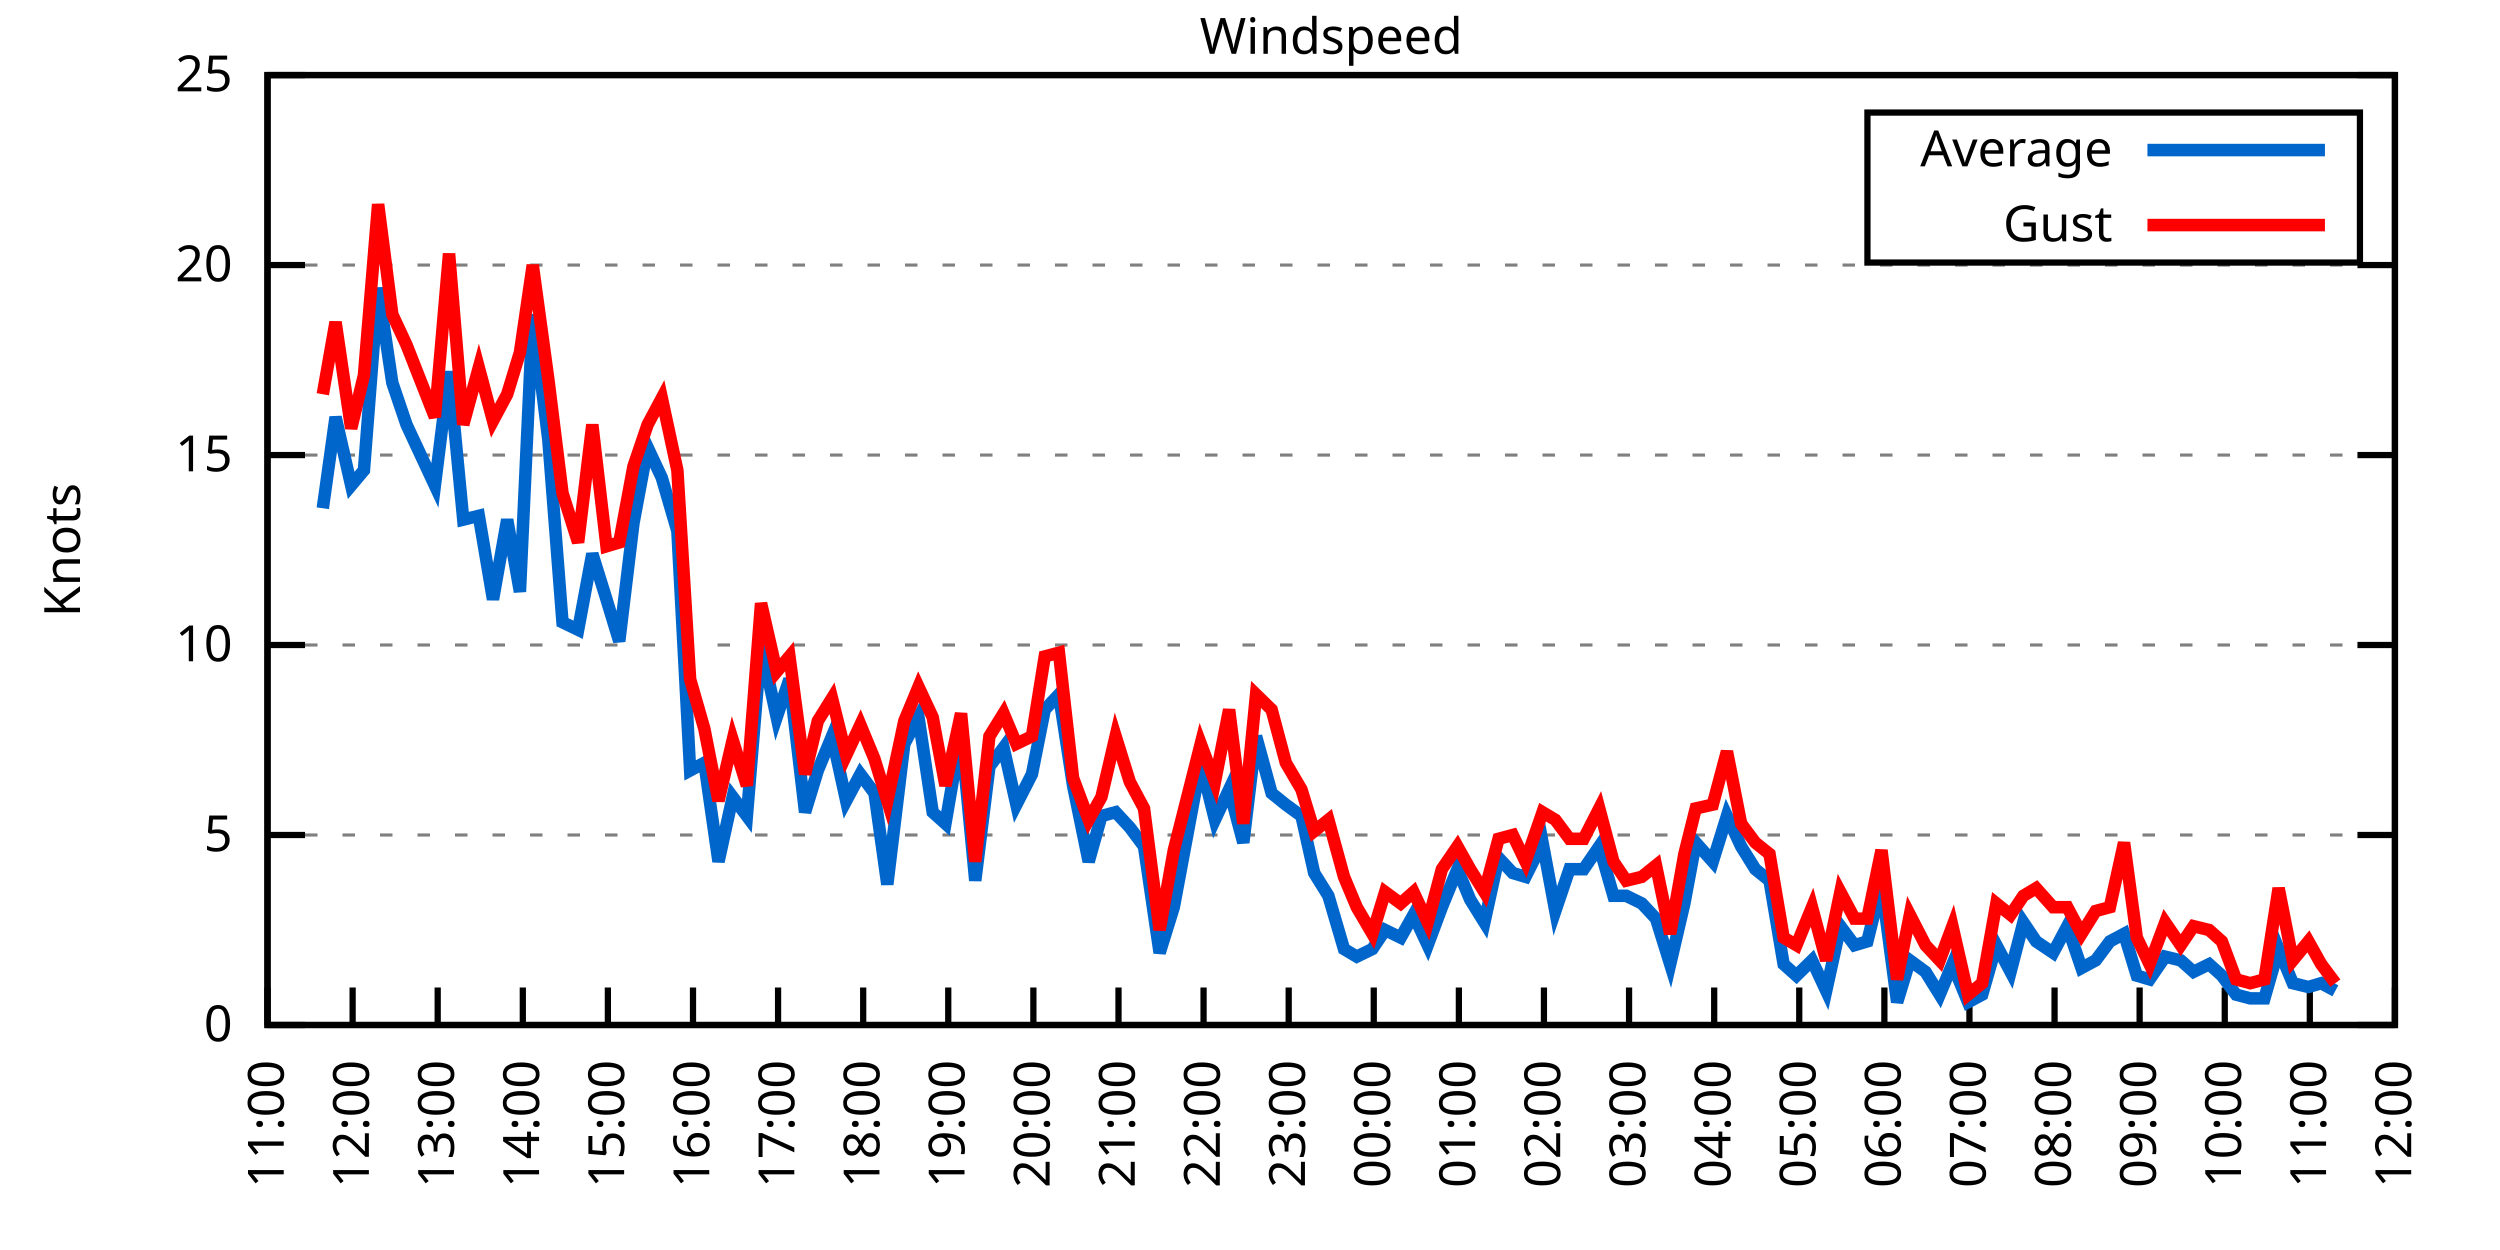
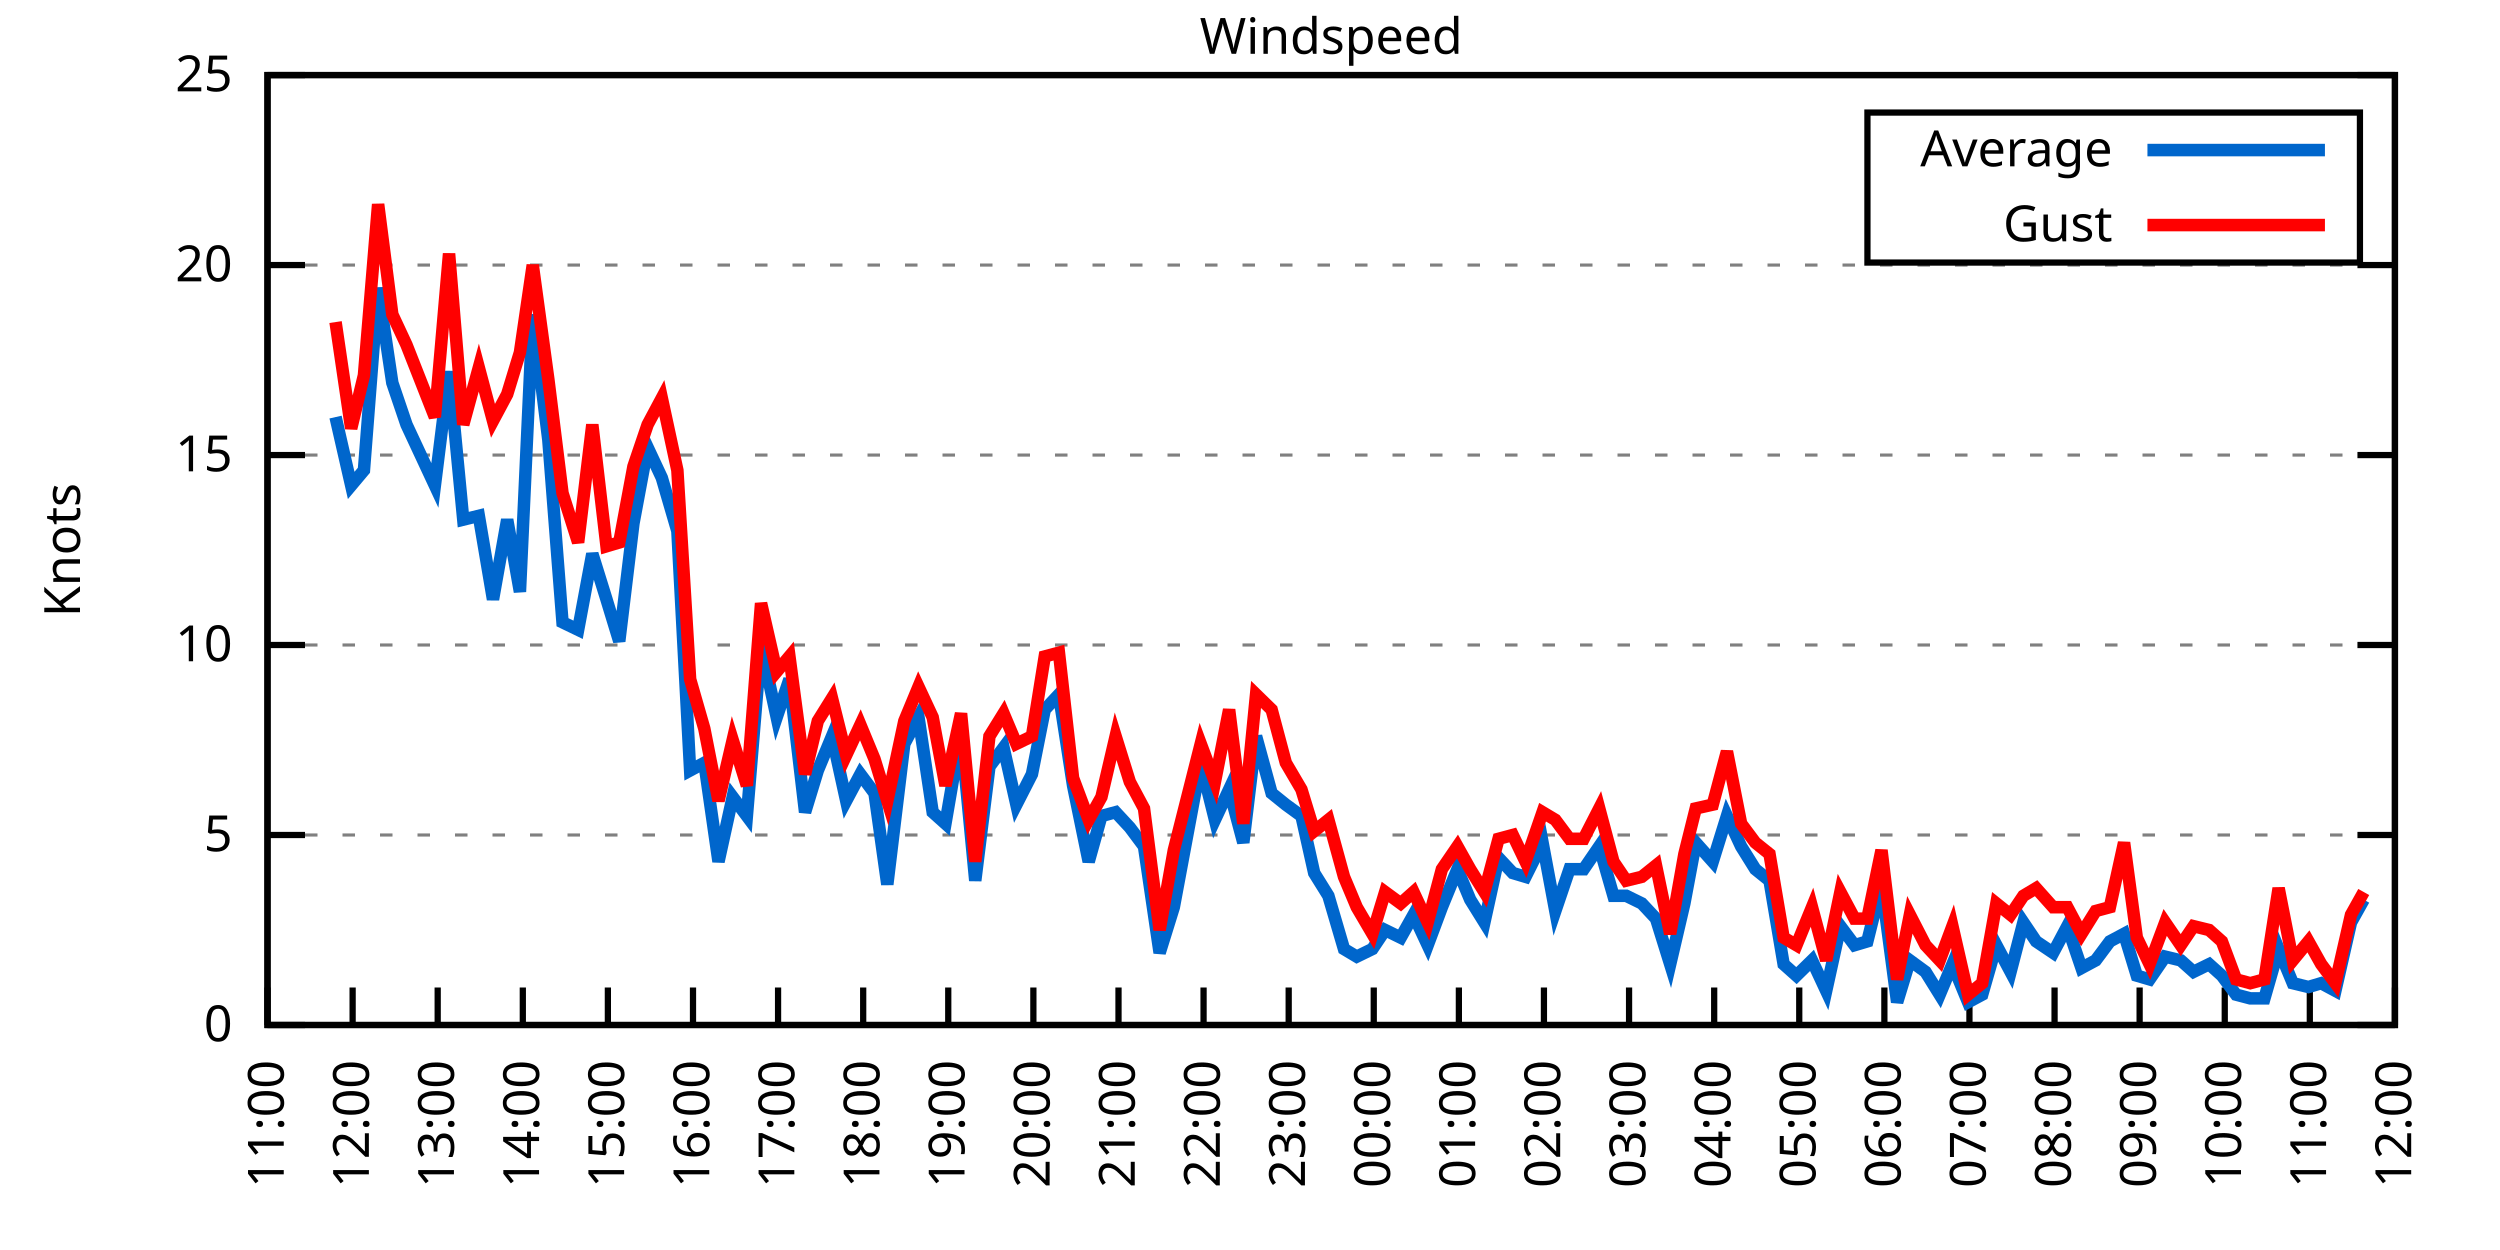
<svg xmlns="http://www.w3.org/2000/svg" xmlns:xlink="http://www.w3.org/1999/xlink" width="400" height="200" viewBox="0 0 400 200">
  <g id="gnuplot_canvas">
    <rect x="0" y="0" width="400" height="200" fill="none" />
    <defs>
      <circle id="gpDot" r="0.5" stroke-width="0.5" stroke="currentColor" />
      <path id="gpPt0" stroke-width="0.333" stroke="currentColor" d="M-1,0 h2 M0,-1 v2" />
      <path id="gpPt1" stroke-width="0.333" stroke="currentColor" d="M-1,-1 L1,1 M1,-1 L-1,1" />
      <path id="gpPt2" stroke-width="0.333" stroke="currentColor" d="M-1,0 L1,0 M0,-1 L0,1 M-1,-1 L1,1 M-1,1 L1,-1" />
      <rect id="gpPt3" stroke-width="0.333" stroke="currentColor" x="-1" y="-1" width="2" height="2" />
      <rect id="gpPt4" stroke-width="0.333" stroke="currentColor" fill="currentColor" x="-1" y="-1" width="2" height="2" />
      <circle id="gpPt5" stroke-width="0.333" stroke="currentColor" cx="0" cy="0" r="1" />
      <use xlink:href="#gpPt5" id="gpPt6" fill="currentColor" stroke="none" />
      <path id="gpPt7" stroke-width="0.333" stroke="currentColor" d="M0,-1.33 L-1.33,0.67 L1.33,0.67 z" />
      <use xlink:href="#gpPt7" id="gpPt8" fill="currentColor" stroke="none" />
      <use xlink:href="#gpPt7" id="gpPt9" stroke="currentColor" transform="rotate(180)" />
      <use xlink:href="#gpPt9" id="gpPt10" fill="currentColor" stroke="none" />
      <use xlink:href="#gpPt3" id="gpPt11" stroke="currentColor" transform="rotate(45)" />
      <use xlink:href="#gpPt11" id="gpPt12" fill="currentColor" stroke="none" />
      <path id="gpPt13" stroke-width="0.333" stroke="currentColor" d="M0,1.330 L1.265,0.411 L0.782,-1.067 L-0.782,-1.076 L-1.265,0.411 z" />
      <use xlink:href="#gpPt13" id="gpPt14" fill="currentColor" stroke="none" />
      <filter id="textbox" filterUnits="objectBoundingBox" x="0" y="0" height="1" width="1">
        <feFlood flood-color="white" flood-opacity="1" result="bgnd" />
        <feComposite in="SourceGraphic" in2="bgnd" operator="atop" />
      </filter>
      <filter id="greybox" filterUnits="objectBoundingBox" x="0" y="0" height="1" width="1">
        <feFlood flood-color="lightgrey" flood-opacity="1" result="grey" />
        <feComposite in="SourceGraphic" in2="grey" operator="atop" />
      </filter>
    </defs>
    <g fill="none" color="white" stroke="currentColor" stroke-width="1.00" stroke-linecap="butt" stroke-linejoin="miter">
</g>
    <g fill="none" color="black" stroke="currentColor" stroke-width="1.00" stroke-linecap="butt" stroke-linejoin="miter">
      <g stroke="none" shape-rendering="crispEdges">
        <polygon fill="rgb(255, 255, 255)" points="42.80,164.00 383.18,164.00 383.18,12.02 42.80,12.02 " />
      </g>
    </g>
    <g fill="none" color="black" stroke="currentColor" stroke-width="1.00" stroke-linecap="butt" stroke-linejoin="miter">
</g>
    <g fill="none" color="black" stroke="black" stroke-width="0.50" stroke-linecap="butt" stroke-linejoin="miter">
</g>
    <g fill="none" color="gray" stroke="currentColor" stroke-width="0.50" stroke-linecap="butt" stroke-linejoin="miter">
      <path stroke="gray" stroke-dasharray="2,4" class="gridline" d="M42.80,164.00 L383.19,164.00  " />
    </g>
    <g fill="none" color="gray" stroke="gray" stroke-width="1.00" stroke-linecap="butt" stroke-linejoin="miter">
</g>
    <g fill="none" color="black" stroke="currentColor" stroke-width="1.00" stroke-linecap="butt" stroke-linejoin="miter">
      <path stroke="black" d="M42.80,164.00 L48.80,164.00 M383.19,164.00 L377.19,164.00  " />
      <g transform="translate(37.20,166.60)" stroke="none" fill="black" font-family="Sans" font-size="8.00" text-anchor="end">
        <text>
          <tspan font-family="Sans"> 0</tspan>
        </text>
      </g>
    </g>
    <g fill="none" color="black" stroke="currentColor" stroke-width="1.00" stroke-linecap="butt" stroke-linejoin="miter">
</g>
    <g fill="none" color="black" stroke="black" stroke-width="0.50" stroke-linecap="butt" stroke-linejoin="miter">
</g>
    <g fill="none" color="gray" stroke="currentColor" stroke-width="0.50" stroke-linecap="butt" stroke-linejoin="miter">
      <path stroke="gray" stroke-dasharray="2,4" class="gridline" d="M42.80,133.60 L383.19,133.60  " />
    </g>
    <g fill="none" color="gray" stroke="gray" stroke-width="1.00" stroke-linecap="butt" stroke-linejoin="miter">
</g>
    <g fill="none" color="black" stroke="currentColor" stroke-width="1.00" stroke-linecap="butt" stroke-linejoin="miter">
      <path stroke="black" d="M42.80,133.60 L48.80,133.60 M383.19,133.60 L377.19,133.60  " />
      <g transform="translate(37.20,136.20)" stroke="none" fill="black" font-family="Sans" font-size="8.00" text-anchor="end">
        <text>
          <tspan font-family="Sans"> 5</tspan>
        </text>
      </g>
    </g>
    <g fill="none" color="black" stroke="currentColor" stroke-width="1.00" stroke-linecap="butt" stroke-linejoin="miter">
</g>
    <g fill="none" color="black" stroke="black" stroke-width="0.50" stroke-linecap="butt" stroke-linejoin="miter">
</g>
    <g fill="none" color="gray" stroke="currentColor" stroke-width="0.50" stroke-linecap="butt" stroke-linejoin="miter">
      <path stroke="gray" stroke-dasharray="2,4" class="gridline" d="M42.80,103.20 L383.19,103.20  " />
    </g>
    <g fill="none" color="gray" stroke="gray" stroke-width="1.00" stroke-linecap="butt" stroke-linejoin="miter">
</g>
    <g fill="none" color="black" stroke="currentColor" stroke-width="1.00" stroke-linecap="butt" stroke-linejoin="miter">
      <path stroke="black" d="M42.80,103.20 L48.80,103.20 M383.19,103.20 L377.19,103.20  " />
      <g transform="translate(37.20,105.80)" stroke="none" fill="black" font-family="Sans" font-size="8.00" text-anchor="end">
        <text>
          <tspan font-family="Sans"> 10</tspan>
        </text>
      </g>
    </g>
    <g fill="none" color="black" stroke="currentColor" stroke-width="1.00" stroke-linecap="butt" stroke-linejoin="miter">
</g>
    <g fill="none" color="black" stroke="black" stroke-width="0.50" stroke-linecap="butt" stroke-linejoin="miter">
</g>
    <g fill="none" color="gray" stroke="currentColor" stroke-width="0.50" stroke-linecap="butt" stroke-linejoin="miter">
      <path stroke="gray" stroke-dasharray="2,4" class="gridline" d="M42.80,72.81 L383.19,72.81  " />
    </g>
    <g fill="none" color="gray" stroke="gray" stroke-width="1.00" stroke-linecap="butt" stroke-linejoin="miter">
</g>
    <g fill="none" color="black" stroke="currentColor" stroke-width="1.00" stroke-linecap="butt" stroke-linejoin="miter">
      <path stroke="black" d="M42.80,72.81 L48.80,72.81 M383.19,72.81 L377.19,72.81  " />
      <g transform="translate(37.20,75.41)" stroke="none" fill="black" font-family="Sans" font-size="8.00" text-anchor="end">
        <text>
          <tspan font-family="Sans"> 15</tspan>
        </text>
      </g>
    </g>
    <g fill="none" color="black" stroke="currentColor" stroke-width="1.00" stroke-linecap="butt" stroke-linejoin="miter">
</g>
    <g fill="none" color="black" stroke="black" stroke-width="0.50" stroke-linecap="butt" stroke-linejoin="miter">
</g>
    <g fill="none" color="gray" stroke="currentColor" stroke-width="0.50" stroke-linecap="butt" stroke-linejoin="miter">
      <path stroke="gray" stroke-dasharray="2,4" class="gridline" d="M42.80,42.41 L383.19,42.41  " />
    </g>
    <g fill="none" color="gray" stroke="gray" stroke-width="1.00" stroke-linecap="butt" stroke-linejoin="miter">
</g>
    <g fill="none" color="black" stroke="currentColor" stroke-width="1.00" stroke-linecap="butt" stroke-linejoin="miter">
      <path stroke="black" d="M42.80,42.41 L48.80,42.41 M383.19,42.41 L377.19,42.41  " />
      <g transform="translate(37.20,45.01)" stroke="none" fill="black" font-family="Sans" font-size="8.00" text-anchor="end">
        <text>
          <tspan font-family="Sans"> 20</tspan>
        </text>
      </g>
    </g>
    <g fill="none" color="black" stroke="currentColor" stroke-width="1.00" stroke-linecap="butt" stroke-linejoin="miter">
</g>
    <g fill="none" color="black" stroke="black" stroke-width="0.50" stroke-linecap="butt" stroke-linejoin="miter">
</g>
    <g fill="none" color="gray" stroke="currentColor" stroke-width="0.50" stroke-linecap="butt" stroke-linejoin="miter">
      <path stroke="gray" stroke-dasharray="2,4" class="gridline" d="M42.80,12.01 L383.19,12.01  " />
    </g>
    <g fill="none" color="gray" stroke="gray" stroke-width="1.00" stroke-linecap="butt" stroke-linejoin="miter">
</g>
    <g fill="none" color="black" stroke="currentColor" stroke-width="1.00" stroke-linecap="butt" stroke-linejoin="miter">
      <path stroke="black" d="M42.80,12.01 L48.80,12.01 M383.19,12.01 L377.19,12.01  " />
      <g transform="translate(37.20,14.61)" stroke="none" fill="black" font-family="Sans" font-size="8.00" text-anchor="end">
        <text>
          <tspan font-family="Sans"> 25</tspan>
        </text>
      </g>
    </g>
    <g fill="none" color="black" stroke="currentColor" stroke-width="1.00" stroke-linecap="butt" stroke-linejoin="miter">
      <path stroke="black" d="M42.80,164.00 L42.80,158.00  " />
      <g transform="translate(45.40,169.60) rotate(270.00)" stroke="none" fill="black" font-family="Sans" font-size="8.00" text-anchor="end">
        <text>
          <tspan font-family="Sans">11:00</tspan>
        </text>
      </g>
    </g>
    <g fill="none" color="black" stroke="currentColor" stroke-width="1.00" stroke-linecap="butt" stroke-linejoin="miter">
      <path stroke="black" d="M56.42,164.00 L56.42,158.00  " />
      <g transform="translate(59.02,169.60) rotate(270.00)" stroke="none" fill="black" font-family="Sans" font-size="8.00" text-anchor="end">
        <text>
          <tspan font-family="Sans">12:00</tspan>
        </text>
      </g>
    </g>
    <g fill="none" color="black" stroke="currentColor" stroke-width="1.00" stroke-linecap="butt" stroke-linejoin="miter">
      <path stroke="black" d="M70.03,164.00 L70.03,158.00  " />
      <g transform="translate(72.63,169.60) rotate(270.00)" stroke="none" fill="black" font-family="Sans" font-size="8.00" text-anchor="end">
        <text>
          <tspan font-family="Sans">13:00</tspan>
        </text>
      </g>
    </g>
    <g fill="none" color="black" stroke="currentColor" stroke-width="1.00" stroke-linecap="butt" stroke-linejoin="miter">
      <path stroke="black" d="M83.65,164.00 L83.65,158.00  " />
      <g transform="translate(86.25,169.60) rotate(270.00)" stroke="none" fill="black" font-family="Sans" font-size="8.00" text-anchor="end">
        <text>
          <tspan font-family="Sans">14:00</tspan>
        </text>
      </g>
    </g>
    <g fill="none" color="black" stroke="currentColor" stroke-width="1.00" stroke-linecap="butt" stroke-linejoin="miter">
      <path stroke="black" d="M97.26,164.00 L97.26,158.00  " />
      <g transform="translate(99.86,169.60) rotate(270.00)" stroke="none" fill="black" font-family="Sans" font-size="8.00" text-anchor="end">
        <text>
          <tspan font-family="Sans">15:00</tspan>
        </text>
      </g>
    </g>
    <g fill="none" color="black" stroke="currentColor" stroke-width="1.00" stroke-linecap="butt" stroke-linejoin="miter">
      <path stroke="black" d="M110.88,164.00 L110.88,158.00  " />
      <g transform="translate(113.48,169.60) rotate(270.00)" stroke="none" fill="black" font-family="Sans" font-size="8.00" text-anchor="end">
        <text>
          <tspan font-family="Sans">16:00</tspan>
        </text>
      </g>
    </g>
    <g fill="none" color="black" stroke="currentColor" stroke-width="1.00" stroke-linecap="butt" stroke-linejoin="miter">
      <path stroke="black" d="M124.49,164.00 L124.49,158.00  " />
      <g transform="translate(127.09,169.60) rotate(270.00)" stroke="none" fill="black" font-family="Sans" font-size="8.00" text-anchor="end">
        <text>
          <tspan font-family="Sans">17:00</tspan>
        </text>
      </g>
    </g>
    <g fill="none" color="black" stroke="currentColor" stroke-width="1.00" stroke-linecap="butt" stroke-linejoin="miter">
      <path stroke="black" d="M138.11,164.00 L138.11,158.00  " />
      <g transform="translate(140.71,169.60) rotate(270.00)" stroke="none" fill="black" font-family="Sans" font-size="8.00" text-anchor="end">
        <text>
          <tspan font-family="Sans">18:00</tspan>
        </text>
      </g>
    </g>
    <g fill="none" color="black" stroke="currentColor" stroke-width="1.00" stroke-linecap="butt" stroke-linejoin="miter">
      <path stroke="black" d="M151.72,164.00 L151.72,158.00  " />
      <g transform="translate(154.32,169.60) rotate(270.00)" stroke="none" fill="black" font-family="Sans" font-size="8.00" text-anchor="end">
        <text>
          <tspan font-family="Sans">19:00</tspan>
        </text>
      </g>
    </g>
    <g fill="none" color="black" stroke="currentColor" stroke-width="1.00" stroke-linecap="butt" stroke-linejoin="miter">
      <path stroke="black" d="M165.34,164.00 L165.34,158.00  " />
      <g transform="translate(167.94,169.60) rotate(270.00)" stroke="none" fill="black" font-family="Sans" font-size="8.00" text-anchor="end">
        <text>
          <tspan font-family="Sans">20:00</tspan>
        </text>
      </g>
    </g>
    <g fill="none" color="black" stroke="currentColor" stroke-width="1.00" stroke-linecap="butt" stroke-linejoin="miter">
      <path stroke="black" d="M178.96,164.00 L178.96,158.00  " />
      <g transform="translate(181.56,169.60) rotate(270.00)" stroke="none" fill="black" font-family="Sans" font-size="8.00" text-anchor="end">
        <text>
          <tspan font-family="Sans">21:00</tspan>
        </text>
      </g>
    </g>
    <g fill="none" color="black" stroke="currentColor" stroke-width="1.00" stroke-linecap="butt" stroke-linejoin="miter">
      <path stroke="black" d="M192.57,164.00 L192.57,158.00  " />
      <g transform="translate(195.17,169.60) rotate(270.00)" stroke="none" fill="black" font-family="Sans" font-size="8.00" text-anchor="end">
        <text>
          <tspan font-family="Sans">22:00</tspan>
        </text>
      </g>
    </g>
    <g fill="none" color="black" stroke="currentColor" stroke-width="1.00" stroke-linecap="butt" stroke-linejoin="miter">
      <path stroke="black" d="M206.19,164.00 L206.19,158.00  " />
      <g transform="translate(208.79,169.60) rotate(270.00)" stroke="none" fill="black" font-family="Sans" font-size="8.00" text-anchor="end">
        <text>
          <tspan font-family="Sans">23:00</tspan>
        </text>
      </g>
    </g>
    <g fill="none" color="black" stroke="currentColor" stroke-width="1.00" stroke-linecap="butt" stroke-linejoin="miter">
      <path stroke="black" d="M219.80,164.00 L219.80,158.00  " />
      <g transform="translate(222.40,169.60) rotate(270.00)" stroke="none" fill="black" font-family="Sans" font-size="8.00" text-anchor="end">
        <text>
          <tspan font-family="Sans">00:00</tspan>
        </text>
      </g>
    </g>
    <g fill="none" color="black" stroke="currentColor" stroke-width="1.00" stroke-linecap="butt" stroke-linejoin="miter">
      <path stroke="black" d="M233.42,164.00 L233.42,158.00  " />
      <g transform="translate(236.02,169.60) rotate(270.00)" stroke="none" fill="black" font-family="Sans" font-size="8.00" text-anchor="end">
        <text>
          <tspan font-family="Sans">01:00</tspan>
        </text>
      </g>
    </g>
    <g fill="none" color="black" stroke="currentColor" stroke-width="1.00" stroke-linecap="butt" stroke-linejoin="miter">
      <path stroke="black" d="M247.03,164.00 L247.03,158.00  " />
      <g transform="translate(249.63,169.60) rotate(270.00)" stroke="none" fill="black" font-family="Sans" font-size="8.00" text-anchor="end">
        <text>
          <tspan font-family="Sans">02:00</tspan>
        </text>
      </g>
    </g>
    <g fill="none" color="black" stroke="currentColor" stroke-width="1.00" stroke-linecap="butt" stroke-linejoin="miter">
      <path stroke="black" d="M260.65,164.00 L260.65,158.00  " />
      <g transform="translate(263.25,169.60) rotate(270.00)" stroke="none" fill="black" font-family="Sans" font-size="8.00" text-anchor="end">
        <text>
          <tspan font-family="Sans">03:00</tspan>
        </text>
      </g>
    </g>
    <g fill="none" color="black" stroke="currentColor" stroke-width="1.00" stroke-linecap="butt" stroke-linejoin="miter">
      <path stroke="black" d="M274.27,164.00 L274.27,158.00  " />
      <g transform="translate(276.87,169.60) rotate(270.00)" stroke="none" fill="black" font-family="Sans" font-size="8.00" text-anchor="end">
        <text>
          <tspan font-family="Sans">04:00</tspan>
        </text>
      </g>
    </g>
    <g fill="none" color="black" stroke="currentColor" stroke-width="1.00" stroke-linecap="butt" stroke-linejoin="miter">
      <path stroke="black" d="M287.88,164.00 L287.88,158.00  " />
      <g transform="translate(290.48,169.60) rotate(270.00)" stroke="none" fill="black" font-family="Sans" font-size="8.00" text-anchor="end">
        <text>
          <tspan font-family="Sans">05:00</tspan>
        </text>
      </g>
    </g>
    <g fill="none" color="black" stroke="currentColor" stroke-width="1.00" stroke-linecap="butt" stroke-linejoin="miter">
      <path stroke="black" d="M301.50,164.00 L301.50,158.00  " />
      <g transform="translate(304.10,169.60) rotate(270.00)" stroke="none" fill="black" font-family="Sans" font-size="8.00" text-anchor="end">
        <text>
          <tspan font-family="Sans">06:00</tspan>
        </text>
      </g>
    </g>
    <g fill="none" color="black" stroke="currentColor" stroke-width="1.00" stroke-linecap="butt" stroke-linejoin="miter">
      <path stroke="black" d="M315.11,164.00 L315.11,158.00  " />
      <g transform="translate(317.71,169.60) rotate(270.00)" stroke="none" fill="black" font-family="Sans" font-size="8.00" text-anchor="end">
        <text>
          <tspan font-family="Sans">07:00</tspan>
        </text>
      </g>
    </g>
    <g fill="none" color="black" stroke="currentColor" stroke-width="1.00" stroke-linecap="butt" stroke-linejoin="miter">
      <path stroke="black" d="M328.73,164.00 L328.73,158.00  " />
      <g transform="translate(331.33,169.60) rotate(270.00)" stroke="none" fill="black" font-family="Sans" font-size="8.00" text-anchor="end">
        <text>
          <tspan font-family="Sans">08:00</tspan>
        </text>
      </g>
    </g>
    <g fill="none" color="black" stroke="currentColor" stroke-width="1.00" stroke-linecap="butt" stroke-linejoin="miter">
      <path stroke="black" d="M342.34,164.00 L342.34,158.00  " />
      <g transform="translate(344.94,169.60) rotate(270.00)" stroke="none" fill="black" font-family="Sans" font-size="8.00" text-anchor="end">
        <text>
          <tspan font-family="Sans">09:00</tspan>
        </text>
      </g>
    </g>
    <g fill="none" color="black" stroke="currentColor" stroke-width="1.00" stroke-linecap="butt" stroke-linejoin="miter">
      <path stroke="black" d="M355.96,164.00 L355.96,158.00  " />
      <g transform="translate(358.56,169.60) rotate(270.00)" stroke="none" fill="black" font-family="Sans" font-size="8.00" text-anchor="end">
        <text>
          <tspan font-family="Sans">10:00</tspan>
        </text>
      </g>
    </g>
    <g fill="none" color="black" stroke="currentColor" stroke-width="1.00" stroke-linecap="butt" stroke-linejoin="miter">
      <path stroke="black" d="M369.57,164.00 L369.57,158.00  " />
      <g transform="translate(372.17,169.60) rotate(270.00)" stroke="none" fill="black" font-family="Sans" font-size="8.00" text-anchor="end">
        <text>
          <tspan font-family="Sans">11:00</tspan>
        </text>
      </g>
    </g>
    <g fill="none" color="black" stroke="currentColor" stroke-width="1.00" stroke-linecap="butt" stroke-linejoin="miter">
      <path stroke="black" d="M383.19,164.00 L383.19,158.00  " />
      <g transform="translate(385.79,169.60) rotate(270.00)" stroke="none" fill="black" font-family="Sans" font-size="8.00" text-anchor="end">
        <text>
          <tspan font-family="Sans">12:00</tspan>
        </text>
      </g>
    </g>
    <g fill="none" color="black" stroke="currentColor" stroke-width="1.00" stroke-linecap="butt" stroke-linejoin="miter">
</g>
    <g fill="none" color="black" stroke="currentColor" stroke-width="1.00" stroke-linecap="butt" stroke-linejoin="miter">
      <path stroke="black" d="M42.80,12.01 L42.80,164.00 L383.19,164.00 L383.19,12.01 L42.80,12.01 Z  " />
    </g>
    <g fill="none" color="black" stroke="currentColor" stroke-width="1.00" stroke-linecap="butt" stroke-linejoin="miter">
</g>
    <g fill="none" color="black" stroke="currentColor" stroke-width="1.00" stroke-linecap="butt" stroke-linejoin="miter">
      <path stroke="black" d="M298.79,42.01 L298.79,18.01 L377.59,18.01 L377.59,42.01 L298.79,42.01 Z  " />
    </g>
    <g id="Windspeed_plot_1">
      <g fill="none" color="white" stroke="black" stroke-width="2.00" stroke-linecap="butt" stroke-linejoin="miter">
</g>
      <g fill="none" color="black" stroke="currentColor" stroke-width="2.00" stroke-linecap="butt" stroke-linejoin="miter">
        <g transform="translate(337.99,26.61)" stroke="none" fill="black" font-family="Sans" font-size="8.00" text-anchor="end">
          <text>
            <tspan font-family="Sans">Average</tspan>
          </text>
        </g>
      </g>
      <g fill="none" color="black" stroke="currentColor" stroke-width="2.00" stroke-linecap="butt" stroke-linejoin="miter">
-         <path stroke="rgb(  0, 102, 204)" d="M343.59,24.01 L371.99,24.01 M51.65,81.32 L53.69,66.73 L56.19,77.67 L58.23,75.24 L60.50,46.06 L62.77,61.25   L65.04,67.94 L69.58,77.67 L71.85,59.43 L74.12,83.14 L76.61,82.53 L78.88,95.91 L81.15,83.14 L83.19,94.69   L85.24,50.31 L87.73,70.37 L90.00,99.56 L92.50,100.77 L94.77,88.61 L97.04,95.91 L99.08,102.60 L101.35,83.75   L103.62,71.59 L105.89,76.45 L108.38,84.97 L110.42,123.27 L112.69,122.05 L114.96,137.86 L117.23,127.52 L119.50,130.56   L121.77,103.20 L124.27,114.76 L126.31,108.68 L128.81,129.95 L130.85,123.27 L133.12,117.80 L135.39,128.13 L137.66,123.87   L139.92,126.91 L141.97,141.51 L144.69,119.01 L146.96,114.76 L149.23,129.95 L151.27,131.78 L153.77,117.19 L156.04,140.90   L158.31,122.66 L160.57,119.62 L162.62,128.74 L165.11,123.87 L167.16,113.54 L169.43,111.11 L171.69,125.70 L174.19,137.86   L176.23,130.56 L178.50,129.95 L180.77,132.39 L183.04,135.43 L185.54,152.45 L187.81,145.15 L192.12,122.05 L194.39,131.17   L196.66,126.31 L198.93,134.82 L200.97,117.80 L203.46,126.91 L205.73,128.74 L208.23,130.56 L210.27,139.68 L212.54,143.33   L215.04,151.84 L217.08,153.06 L219.58,151.84 L221.62,148.80 L224.11,150.02 L226.16,146.37 L228.43,151.23 L230.70,145.15   L233.19,139.07 L235.23,143.94 L237.50,147.59 L239.77,137.25 L242.04,139.68 L244.08,140.29 L246.81,134.82 L248.85,145.76   L251.12,139.07 L253.39,139.07 L255.88,135.43 L258.15,143.33 L260.20,143.33 L262.69,144.55 L264.96,146.98 L267.23,154.27   L269.50,144.55 L271.32,134.82 L274.04,137.86 L276.31,130.56 L278.58,135.43 L280.85,139.07 L283.12,140.90 L285.38,154.27   L287.43,156.10 L289.92,153.66 L292.19,158.53 L294.46,148.19 L296.73,151.23 L298.77,150.62 L301.04,141.51 L303.54,160.35   L305.58,153.66 L308.08,155.49 L310.35,159.14 L312.39,154.27 L314.89,160.35 L317.15,159.14 L319.42,151.23 L321.69,155.49   L323.74,147.59 L325.78,150.62 L328.50,152.45 L330.77,148.19 L333.04,154.88 L335.31,153.66 L337.58,150.62 L339.85,149.41   L341.89,156.10 L343.93,156.70 L346.43,153.06 L348.92,153.66 L350.97,155.49 L353.46,154.27 L355.50,156.10 L357.77,159.14   L360.04,159.74 L362.31,159.74 L364.58,151.84 L366.85,157.31 L369.35,157.92 L371.39,157.31 L373.66,158.53  " />
+         <path stroke="rgb(  0, 102, 204)" d="M343.59,24.01 L371.99,24.01 M53.69,66.73 L56.19,77.67 L58.23,75.24 L60.50,46.06 L62.77,61.25 L65.04,67.94   L69.58,77.67 L71.85,59.43 L74.12,83.14 L76.61,82.53 L78.88,95.91 L81.15,83.14 L83.19,94.69 L85.24,50.31   L87.73,70.37 L90.00,99.56 L92.50,100.77 L94.77,88.61 L97.04,95.91 L99.08,102.60 L101.35,83.75 L103.62,71.59   L105.89,76.45 L108.38,84.97 L110.42,123.27 L112.69,122.05 L114.96,137.86 L117.23,127.52 L119.50,130.56 L121.77,103.20   L124.27,114.76 L126.31,108.68 L128.81,129.95 L130.85,123.27 L133.12,117.80 L135.39,128.13 L137.66,123.87 L139.92,126.91   L141.97,141.51 L144.69,119.01 L146.96,114.76 L149.23,129.95 L151.27,131.78 L153.77,117.19 L156.04,140.90 L158.31,122.66   L160.57,119.62 L162.62,128.74 L165.11,123.87 L167.16,113.54 L169.43,111.11 L171.69,125.70 L174.19,137.86 L176.23,130.56   L178.50,129.95 L180.77,132.39 L183.04,135.43 L185.54,152.45 L187.81,145.15 L192.12,122.05 L194.39,131.17 L196.66,126.31   L198.93,134.82 L200.97,117.80 L203.46,126.91 L205.73,128.74 L208.23,130.56 L210.27,139.68 L212.54,143.33 L215.04,151.84   L217.08,153.06 L219.58,151.84 L221.62,148.80 L224.11,150.02 L226.16,146.37 L228.43,151.23 L230.70,145.15 L233.19,139.07   L235.23,143.94 L237.50,147.59 L239.77,137.25 L242.04,139.68 L244.08,140.29 L246.81,134.82 L248.85,145.76 L251.12,139.07   L253.39,139.07 L255.88,135.43 L258.15,143.33 L260.20,143.33 L262.69,144.55 L264.96,146.98 L267.23,154.27 L269.50,144.55   L271.32,134.82 L274.04,137.86 L276.31,130.56 L278.58,135.43 L280.85,139.07 L283.12,140.90 L285.38,154.27 L287.43,156.10   L289.92,153.66 L292.19,158.53 L294.46,148.19 L296.73,151.23 L298.77,150.62 L301.04,141.51 L303.54,160.35 L305.58,153.66   L308.08,155.49 L310.35,159.14 L312.39,154.27 L314.89,160.35 L317.15,159.14 L319.42,151.23 L321.69,155.49 L323.74,147.59   L325.78,150.62 L328.50,152.45 L330.77,148.19 L333.04,154.88 L335.31,153.66 L337.58,150.62 L339.85,149.41 L341.89,156.10   L343.93,156.70 L346.43,153.06 L348.92,153.66 L350.97,155.49 L353.46,154.27 L355.50,156.10 L357.77,159.14 L360.04,159.74   L362.31,159.74 L364.58,151.84 L366.85,157.31 L369.35,157.92 L371.39,157.31 L373.66,158.53 L376.16,147.59 L378.20,143.94    " />
      </g>
    </g>
    <g id="Windspeed_plot_2">
      <g fill="none" color="black" stroke="currentColor" stroke-width="2.00" stroke-linecap="butt" stroke-linejoin="miter">
        <g transform="translate(337.99,38.61)" stroke="none" fill="black" font-family="Sans" font-size="8.00" text-anchor="end">
          <text>
            <tspan font-family="Sans">Gust</tspan>
          </text>
        </g>
      </g>
      <g fill="none" color="black" stroke="currentColor" stroke-width="2.00" stroke-linecap="butt" stroke-linejoin="miter">
-         <path stroke="rgb(255,   0,   0)" d="M343.59,36.01 L371.99,36.01 M51.65,63.08 L53.69,51.53 L56.19,68.55 L58.23,60.04 L60.50,32.68 L62.77,50.31   L65.04,55.18 L69.58,66.73 L71.85,40.58 L74.12,67.94 L76.61,58.82 L78.88,67.33 L81.15,63.08 L83.19,56.39   L85.24,42.41 L87.73,60.65 L90.00,78.89 L92.50,86.79 L94.77,67.94 L97.04,87.40 L99.08,86.79 L101.35,74.63   L103.62,67.94 L105.89,63.69 L108.38,75.24 L110.42,108.68 L112.69,116.58 L114.96,128.13 L117.23,118.40 L119.50,125.70   L121.77,96.52 L124.27,107.46 L126.31,105.03 L128.81,123.87 L130.85,115.36 L133.12,111.72 L135.39,120.83 L137.66,115.97   L139.92,121.44 L141.97,128.13 L144.69,115.36 L146.96,109.89 L149.23,114.76 L151.27,125.70 L153.77,114.15 L156.04,137.86   L158.31,117.80 L160.57,114.15 L162.62,119.01 L165.11,117.80 L167.16,105.03 L169.43,104.42 L171.69,124.48 L174.19,131.17   L176.23,127.52 L178.50,117.80 L180.77,125.09 L183.04,129.35 L185.54,148.80 L187.81,136.03 L192.12,119.01 L194.39,125.09   L196.66,113.54 L198.93,131.78 L200.97,111.11 L203.46,113.54 L205.73,122.05 L208.23,126.31 L210.27,132.99 L212.54,131.17   L215.04,140.29 L217.08,145.15 L219.58,149.41 L221.62,142.72 L224.11,144.55 L226.16,142.72 L228.43,147.59 L230.70,139.07   L233.19,135.43 L235.23,139.07 L237.50,142.72 L239.77,134.21 L242.04,133.60 L244.08,137.86 L246.81,129.95 L248.85,131.17   L251.12,134.21 L253.39,134.21 L255.88,129.35 L258.15,137.86 L260.20,140.90 L262.69,140.29 L264.96,138.47 L267.23,149.41   L269.50,136.64 L271.32,129.35 L274.04,128.74 L276.31,120.23 L278.58,131.78 L280.85,134.82 L283.12,136.64 L285.38,150.02   L287.43,151.23 L289.92,145.15 L292.19,153.66 L294.46,142.72 L296.73,146.98 L298.77,146.98 L301.04,136.03 L303.54,156.70   L305.58,146.37 L308.08,151.23 L310.35,153.66 L312.39,148.19 L314.89,159.14 L317.15,157.31 L319.42,144.55 L321.69,146.37   L323.74,143.33 L325.78,142.11 L328.50,145.15 L330.77,145.15 L333.04,149.41 L335.31,145.76 L337.58,145.15 L339.85,134.82   L341.89,150.02 L343.93,154.27 L346.43,147.59 L348.92,151.23 L350.97,148.19 L353.46,148.80 L355.50,150.62 L357.77,156.70   L360.04,157.31 L362.31,156.70 L364.58,142.11 L366.85,153.66 L369.35,150.62 L371.39,154.27 L373.66,157.31  " />
+         <path stroke="rgb(255,   0,   0)" d="M343.59,36.01 L371.99,36.01 M53.69,51.53 L56.19,68.55 L58.23,60.04 L60.50,32.68 L62.77,50.31 L65.04,55.18   L69.58,66.73 L71.85,40.58 L74.12,67.94 L76.61,58.82 L78.88,67.33 L81.15,63.08 L83.19,56.39 L85.24,42.41   L87.73,60.65 L90.00,78.89 L92.50,86.79 L94.77,67.94 L97.04,87.40 L99.08,86.79 L101.35,74.63 L103.62,67.94   L105.89,63.69 L108.38,75.24 L110.42,108.68 L112.69,116.58 L114.96,128.13 L117.23,118.40 L119.50,125.70 L121.77,96.52   L124.27,107.46 L126.31,105.03 L128.81,123.87 L130.85,115.36 L133.12,111.72 L135.39,120.83 L137.66,115.97 L139.92,121.44   L141.97,128.13 L144.69,115.36 L146.96,109.89 L149.23,114.76 L151.27,125.70 L153.77,114.15 L156.04,137.86 L158.31,117.80   L160.57,114.15 L162.62,119.01 L165.11,117.80 L167.16,105.03 L169.43,104.42 L171.69,124.48 L174.19,131.17 L176.23,127.52   L178.50,117.80 L180.77,125.09 L183.04,129.35 L185.54,148.80 L187.81,136.03 L192.12,119.01 L194.39,125.09 L196.66,113.54   L198.93,131.78 L200.97,111.11 L203.46,113.54 L205.73,122.05 L208.23,126.31 L210.27,132.99 L212.54,131.17 L215.04,140.29   L217.08,145.15 L219.58,149.41 L221.62,142.72 L224.11,144.55 L226.16,142.72 L228.43,147.59 L230.70,139.07 L233.19,135.43   L235.23,139.07 L237.50,142.72 L239.77,134.21 L242.04,133.60 L244.08,137.86 L246.81,129.95 L248.85,131.17 L251.12,134.21   L253.39,134.21 L255.88,129.35 L258.15,137.86 L260.20,140.90 L262.69,140.29 L264.96,138.47 L267.23,149.41 L269.50,136.64   L271.32,129.35 L274.04,128.74 L276.31,120.23 L278.58,131.78 L280.85,134.82 L283.12,136.64 L285.38,150.02 L287.43,151.23   L289.92,145.15 L292.19,153.66 L294.46,142.72 L296.73,146.98 L298.77,146.98 L301.04,136.03 L303.54,156.70 L305.58,146.37   L308.08,151.23 L310.35,153.66 L312.39,148.19 L314.89,159.14 L317.15,157.31 L319.42,144.55 L321.69,146.37 L323.74,143.33   L325.78,142.11 L328.50,145.15 L330.77,145.15 L333.04,149.41 L335.31,145.76 L337.58,145.15 L339.85,134.82 L341.89,150.02   L343.93,154.27 L346.43,147.59 L348.92,151.23 L350.97,148.19 L353.46,148.80 L355.50,150.62 L357.77,156.70 L360.04,157.31   L362.31,156.70 L364.58,142.11 L366.85,153.66 L369.35,150.62 L371.39,154.27 L373.66,157.31 L376.16,146.37 L378.20,142.72    " />
      </g>
    </g>
    <g fill="none" color="black" stroke="currentColor" stroke-width="2.00" stroke-linecap="butt" stroke-linejoin="miter">
</g>
    <g fill="none" color="black" stroke="black" stroke-width="1.00" stroke-linecap="butt" stroke-linejoin="miter">
</g>
    <g fill="none" color="black" stroke="currentColor" stroke-width="1.00" stroke-linecap="butt" stroke-linejoin="miter">
      <path stroke="black" d="M42.80,12.01 L42.80,164.00 L383.19,164.00 L383.19,12.01 L42.80,12.01 Z  " />
      <g transform="translate(12.80,88.01) rotate(270.00)" stroke="none" fill="black" font-family="Sans" font-size="8.00" text-anchor="middle">
        <text>
          <tspan font-family="Sans">Knots</tspan>
        </text>
      </g>
    </g>
    <g fill="none" color="black" stroke="currentColor" stroke-width="1.00" stroke-linecap="butt" stroke-linejoin="miter">
</g>
    <g fill="none" color="black" stroke="currentColor" stroke-width="1.00" stroke-linecap="butt" stroke-linejoin="miter">
      <g transform="translate(212.99,8.61)" stroke="none" fill="black" font-family="Sans" font-size="8.00" text-anchor="middle">
        <text>
          <tspan font-family="Sans">Windspeed</tspan>
        </text>
      </g>
    </g>
    <g fill="none" color="black" stroke="currentColor" stroke-width="1.00" stroke-linecap="butt" stroke-linejoin="miter">
</g>
  </g>
</svg>
